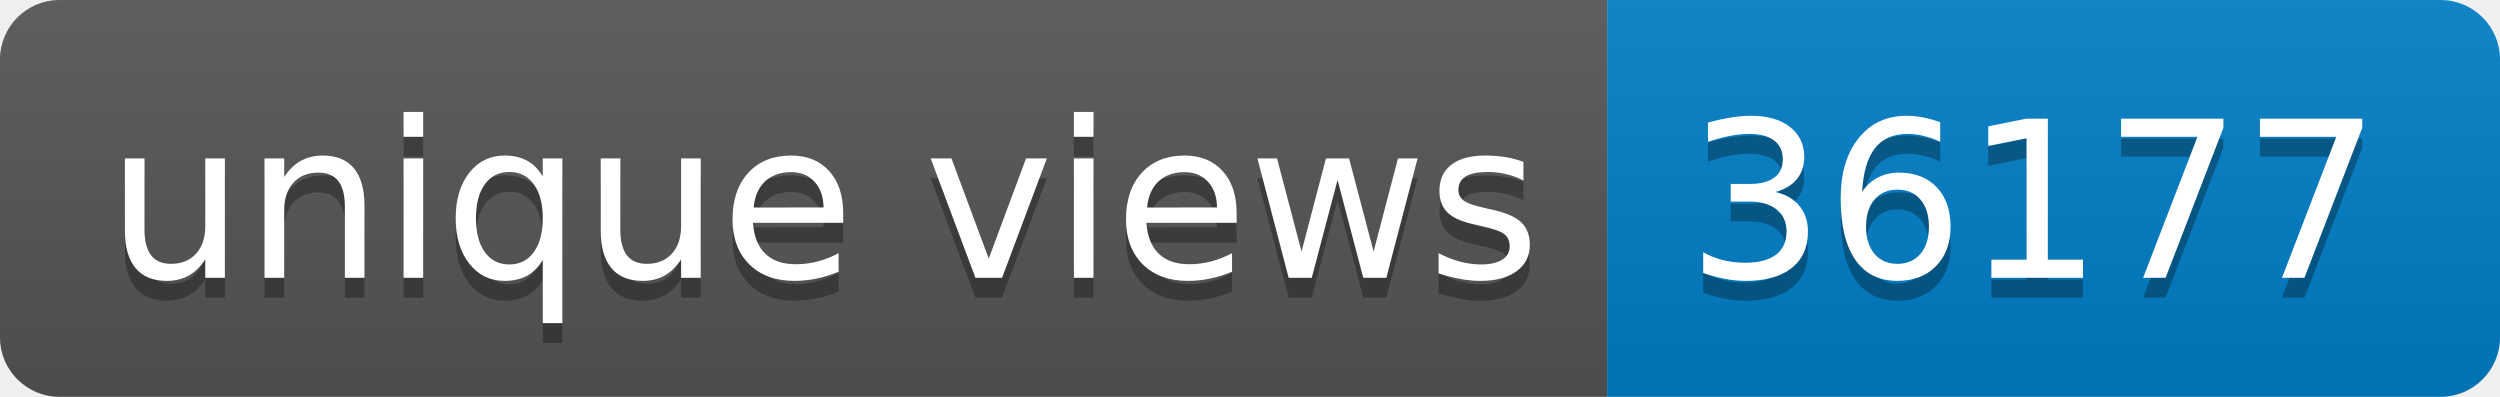
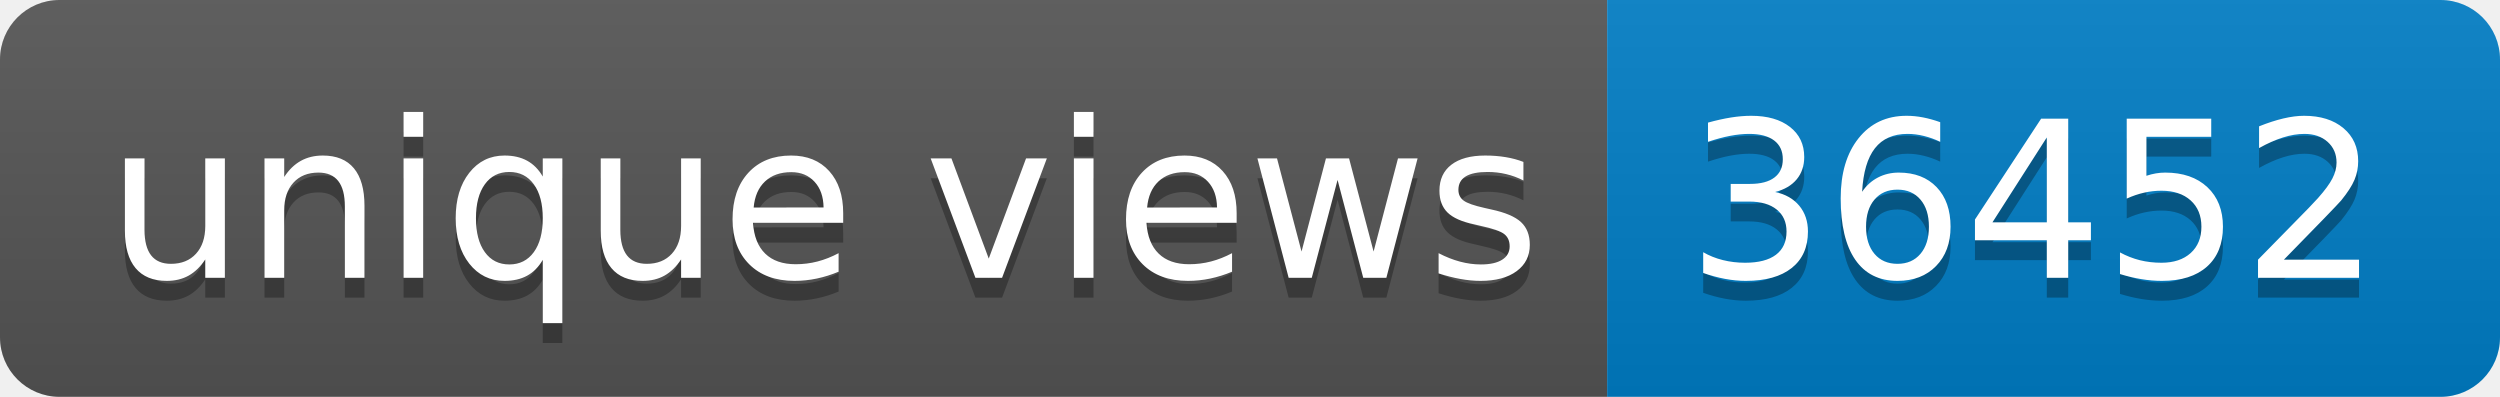
- <svg xmlns="http://www.w3.org/2000/svg" width="126" height="20" role="img" aria-label="unique views: 36177">
+ <svg xmlns="http://www.w3.org/2000/svg" width="126" height="20" role="img" aria-label="unique views: 36452">
  <linearGradient id="s" x2="0" y2="100%">
    <stop offset="0" stop-color="#bbb" stop-opacity=".1" />
    <stop offset="1" stop-opacity=".1" />
  </linearGradient>
  <clipPath id="r">
    <rect width="126" height="20" rx="3" fill="#fff" />
  </clipPath>
  <g clip-path="url(#r)">
    <rect width="81" height="20" fill="#555" />
    <rect x="81" width="45" height="20" fill="#007ec6" />
    <rect width="126" height="20" fill="url(#s)" />
  </g>
  <g fill="#fff" text-anchor="middle" font-family="Verdana,Geneva,DejaVu Sans,sans-serif" text-rendering="geometricPrecision" font-size="110">
    <text aria-hidden="true" x="415" y="150" fill="#010101" fill-opacity=".3" transform="scale(.1)" textLength="710">unique views</text>
    <text x="415" y="140" transform="scale(.1)" fill="#fff" textLength="710">unique views</text>
-     <text aria-hidden="true" x="1025" y="150" fill="#010101" fill-opacity=".3" transform="scale(.1)" textLength="350">36177</text>
-     <text x="1025" y="140" transform="scale(.1)" fill="#fff" textLength="350">36177</text>
+     <text aria-hidden="true" x="1025" y="150" fill="#010101" fill-opacity=".3" transform="scale(.1)" textLength="350">36452</text>
+     <text x="1025" y="140" transform="scale(.1)" fill="#fff" textLength="350">36452</text>
  </g>
</svg>
